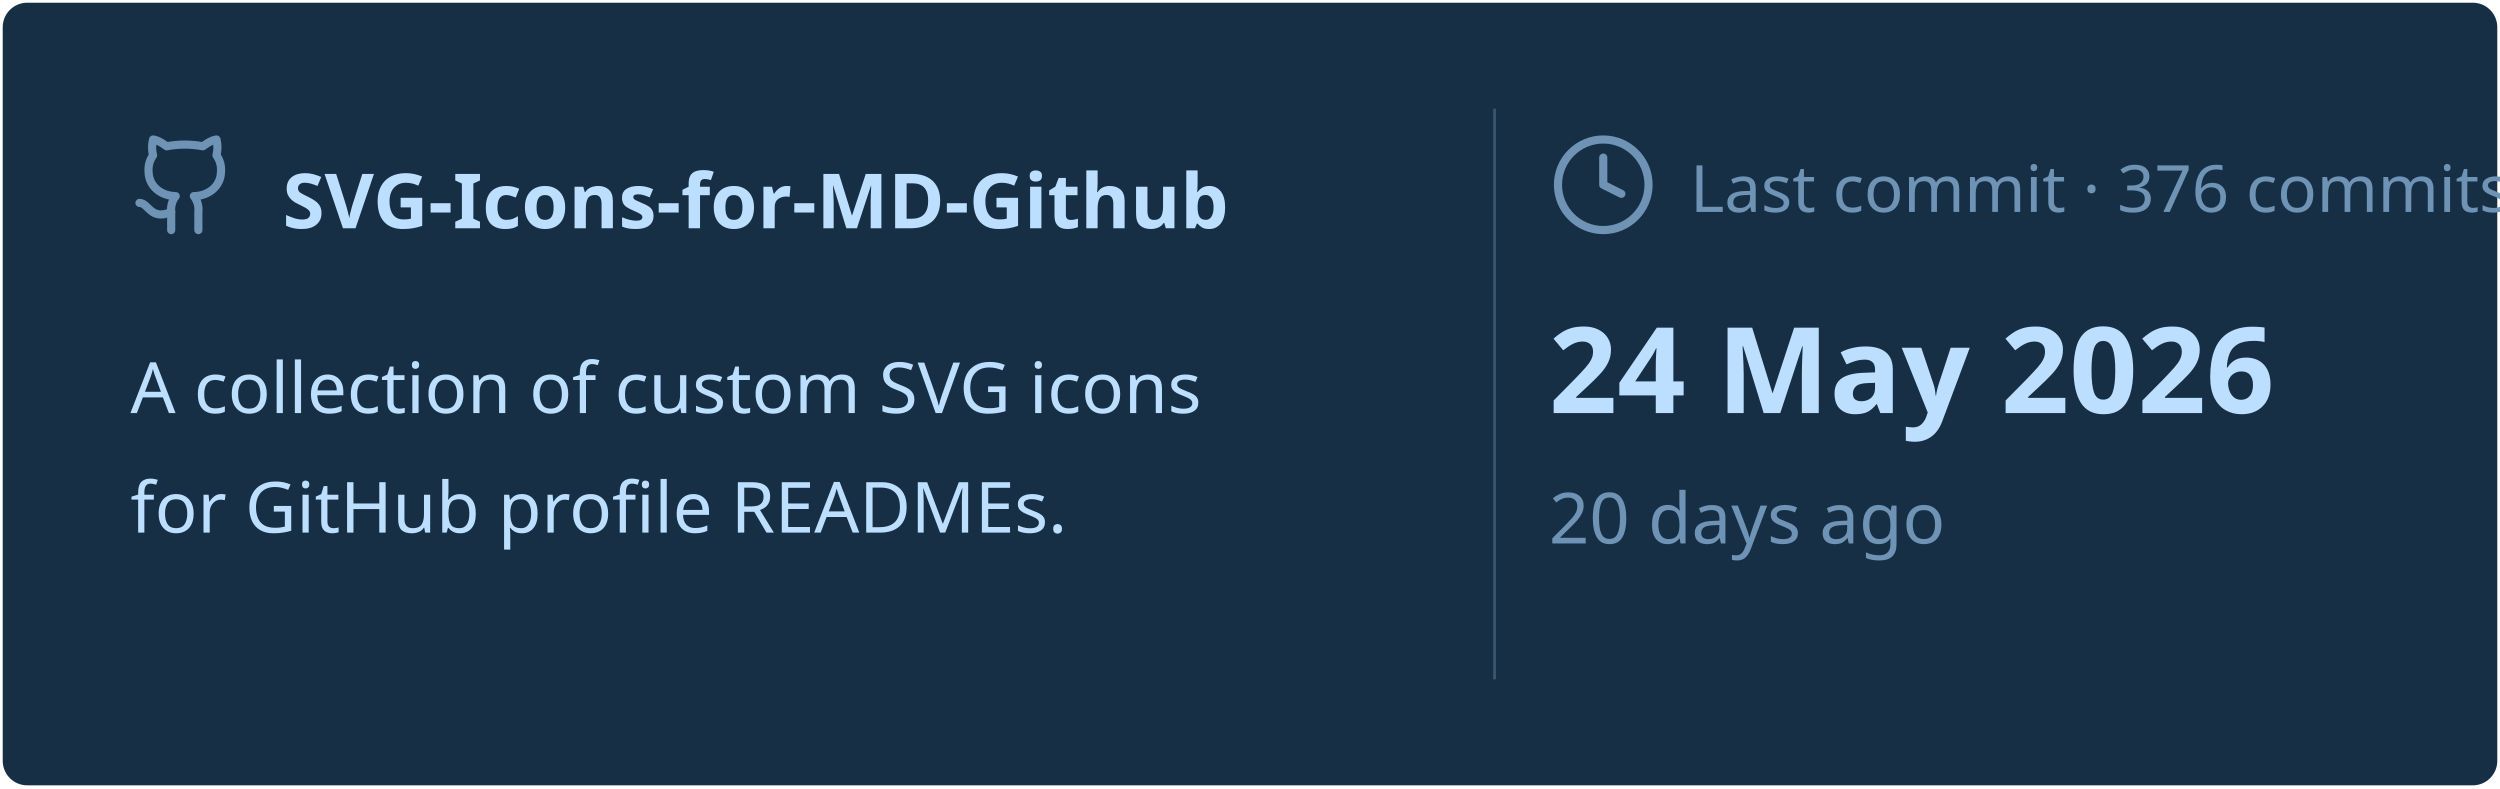
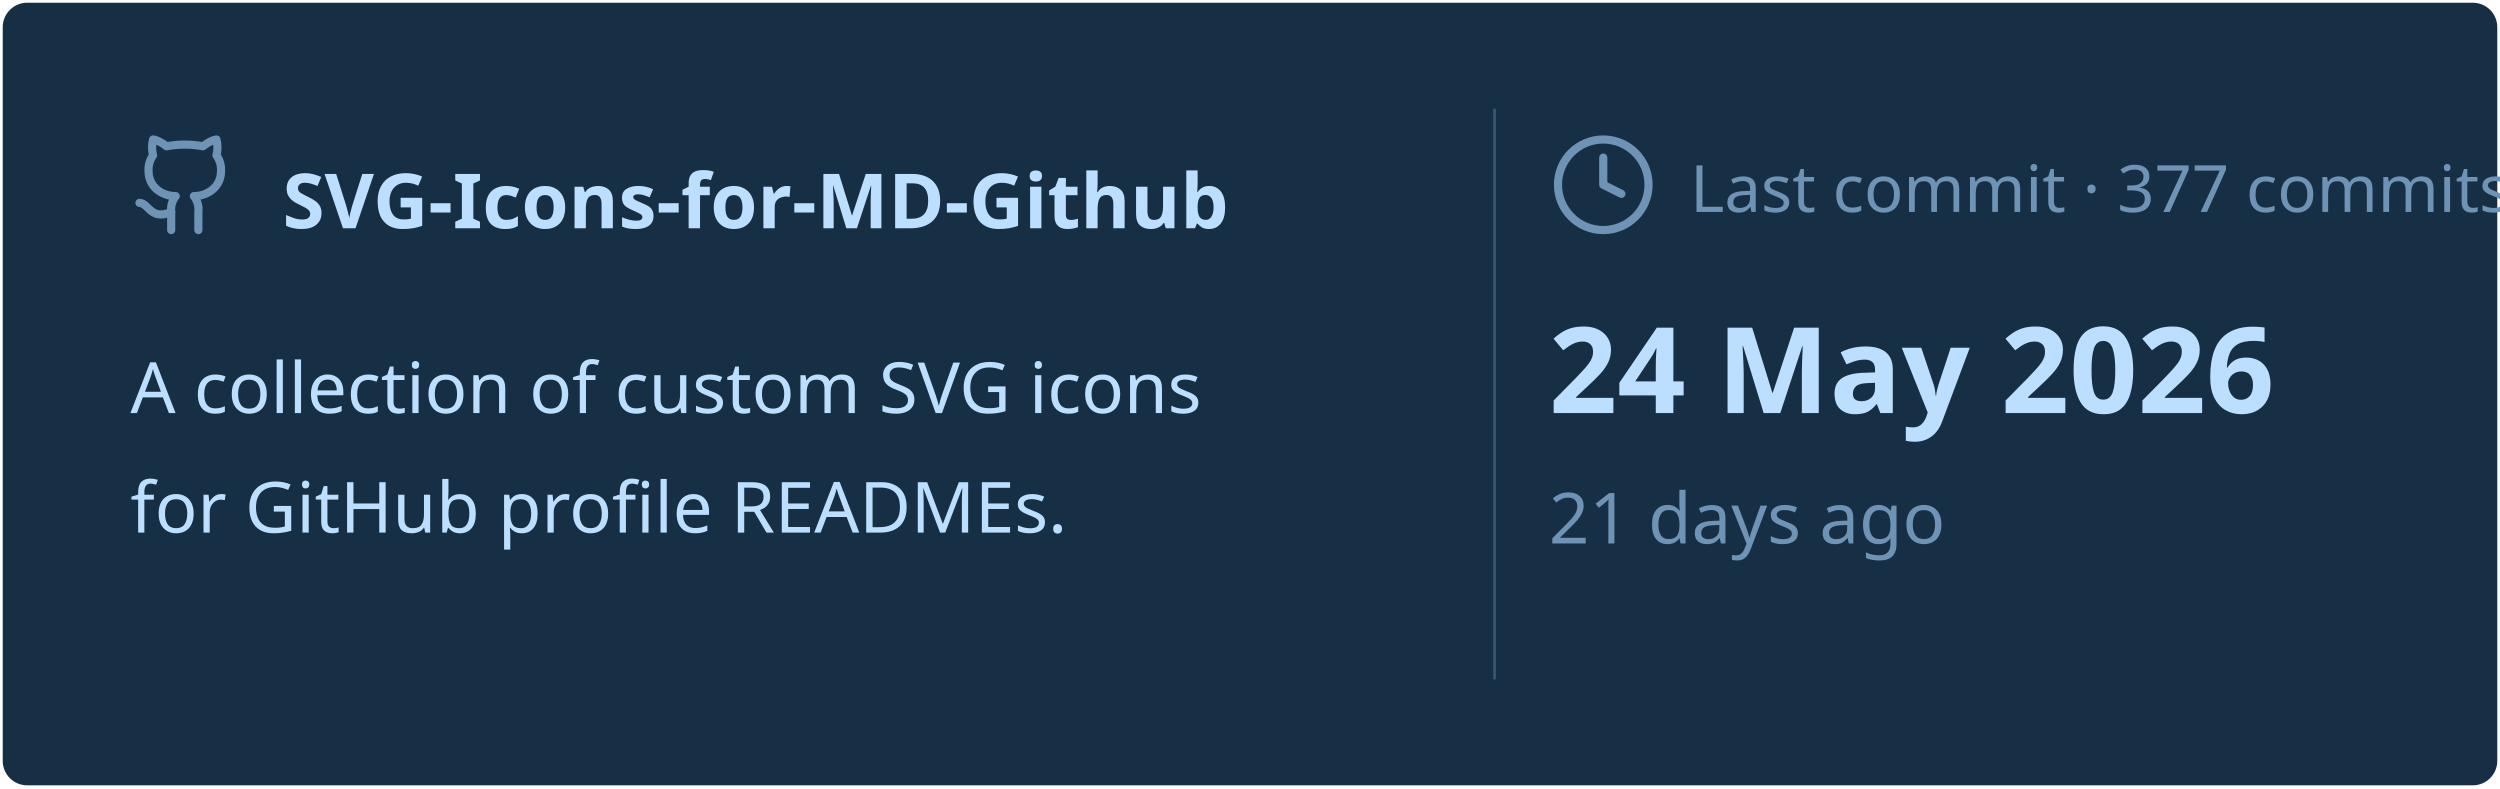
<svg xmlns="http://www.w3.org/2000/svg" viewBox="0 0 460 145" width="460px" height="145px">
  <rect stroke="#000000" stroke-opacity="0" fill="#172F45" rx="4.5" x="0.5" y="0.5" width="459" height="144" />
  <g transform="translate(24, 42)">
    <svg x="0" y="-18" width="20" height="20" viewBox="0 0 24 24" fill="none" stroke="#6E93B5" stroke-width="1.8" stroke-linecap="round" stroke-linejoin="round">
      <path d="M15 22v-4a4.8 4.8 0 0 0-1-3.5c3 0 6-2 6-5.5.08-1.25-.27-2.48-1-3.5.28-1.15.28-2.35 0-3.5 0 0-1 0-3 1.5-2.64-.5-5.36-.5-8 0C6 2 5 2 5 2c-.3 1.15-.3 2.35 0 3.5A5.403 5.403 0 0 0 4 9c0 3.5 3 5.5 6 5.5-.39.49-.68 1.05-.85 1.65-.17.6-.22 1.23-.15 1.85v4" />
      <path d="M9 18c-4.51 2-5-2-7-2" />
    </svg>
    <text x="28" y="0" font-family="&quot;Segoe UI&quot;, Ubuntu, sans-serif" font-size="14" font-weight="700" fill="#BDDFFF">SVG-Icons-for-MD-Github</text>
  </g>
  <text x="24" y="76" font-family="&quot;Segoe UI&quot;, Ubuntu, sans-serif" font-size="13" font-weight="400" fill="#BDDFFF">A collection of custom SVG icons</text>
  <text x="24" y="98" font-family="&quot;Segoe UI&quot;, Ubuntu, sans-serif" font-size="13" font-weight="400" fill="#BDDFFF">for GitHub profile READMEs.</text>
  <line x1="275" y1="20" x2="275" y2="125" stroke="#6E93B5" stroke-width="0.5" stroke-opacity="0.4" />
  <svg x="285" y="24" width="20" height="20" viewBox="0 0 24 24" fill="none" stroke="#6E93B5" stroke-width="1.8" stroke-linecap="round" stroke-linejoin="round">
    <circle cx="12" cy="12" r="10" />
    <polyline points="12 6 12 12 16 14" />
  </svg>
-   <text x="311" y="39" font-family="&quot;Segoe UI&quot;, Ubuntu, sans-serif" font-size="12" font-weight="400" fill="#6E93B5">Last commit · 376 commits</text>
+   <text x="311" y="39" font-family="&quot;Segoe UI&quot;, Ubuntu, sans-serif" font-size="12" font-weight="400" fill="#6E93B5">Last commit · 377 commits</text>
  <text x="285" y="76" font-family="&quot;Segoe UI&quot;, Ubuntu, sans-serif" font-size="22" font-weight="700" fill="#BDDFFF">24 May 2026</text>
-   <text x="285" y="100" font-family="&quot;Segoe UI&quot;, Ubuntu, sans-serif" font-size="13" font-weight="400" fill="#6E93B5">20 days ago</text>
+   <text x="285" y="100" font-family="&quot;Segoe UI&quot;, Ubuntu, sans-serif" font-size="13" font-weight="400" fill="#6E93B5">21 days ago</text>
</svg>
